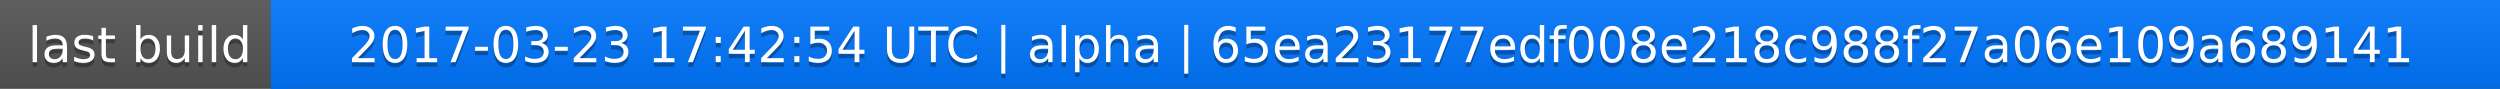
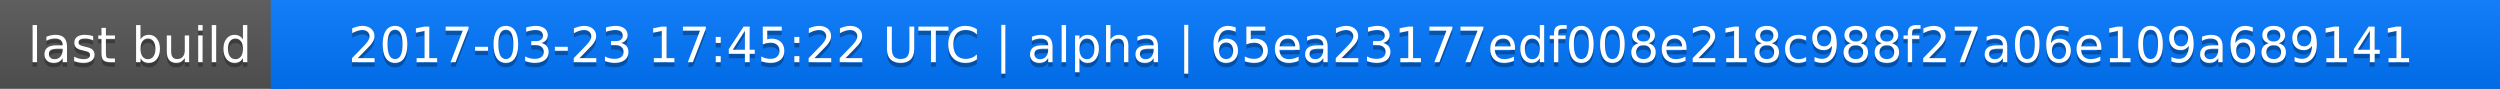
<svg xmlns="http://www.w3.org/2000/svg" width="563" height="20">
  <linearGradient id="a" x2="0" y2="100%">
    <stop offset="0" stop-color="#bbb" stop-opacity=".1" />
    <stop offset="1" stop-opacity=".1" />
  </linearGradient>
  <rect rx="0" width="563" height="20" fill="#555" />
  <rect rx="0" x="61" width="502" height="20" fill="#07f" />
  <path fill="#07f" d="M61 0h4v20h-4z" />
  <rect rx="0" width="563" height="20" fill="url(#a)" />
  <g fill="#fff" text-anchor="middle" font-family="DejaVu Sans,Verdana,Geneva,sans-serif" font-size="11">
    <text x="31.5" y="15" fill="#010101" fill-opacity=".3">last build</text>
    <text x="31.5" y="14">last build</text>
-     <text x="311" y="15" fill="#010101" fill-opacity=".3">2017-03-23 17:42:54 UTC | alpha | 65ea23177edf008e218c988f27a06e109a689141</text>
-     <text x="311" y="14">2017-03-23 17:42:54 UTC | alpha | 65ea23177edf008e218c988f27a06e109a689141</text>
+     <text x="311" y="15" fill="#010101" fill-opacity=".3">2017-03-23 17:45:22 UTC | alpha | 65ea23177edf008e218c988f27a06e109a689141</text>
+     <text x="311" y="14">2017-03-23 17:45:22 UTC | alpha | 65ea23177edf008e218c988f27a06e109a689141</text>
  </g>
</svg>
